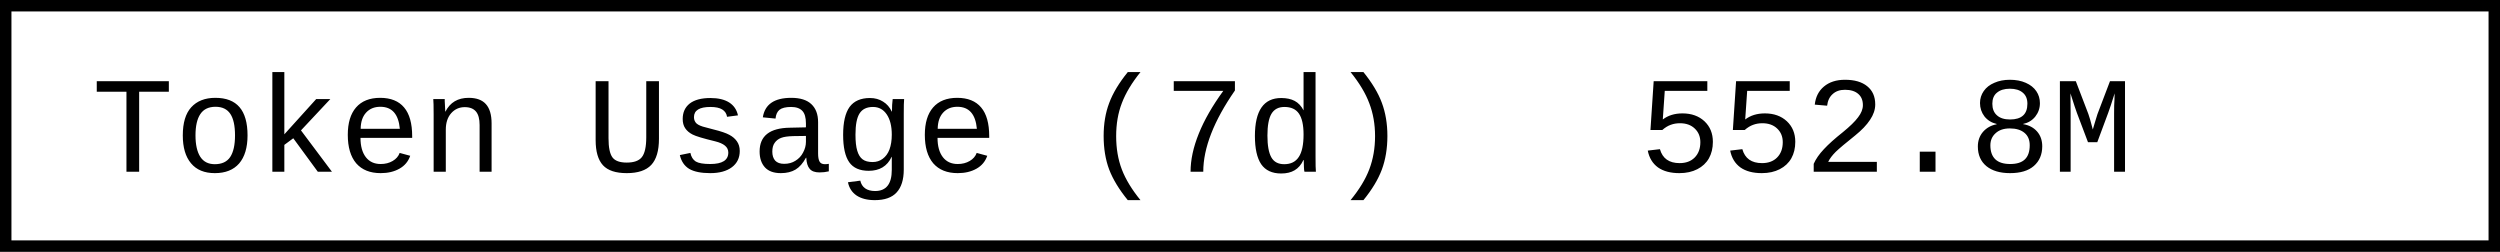
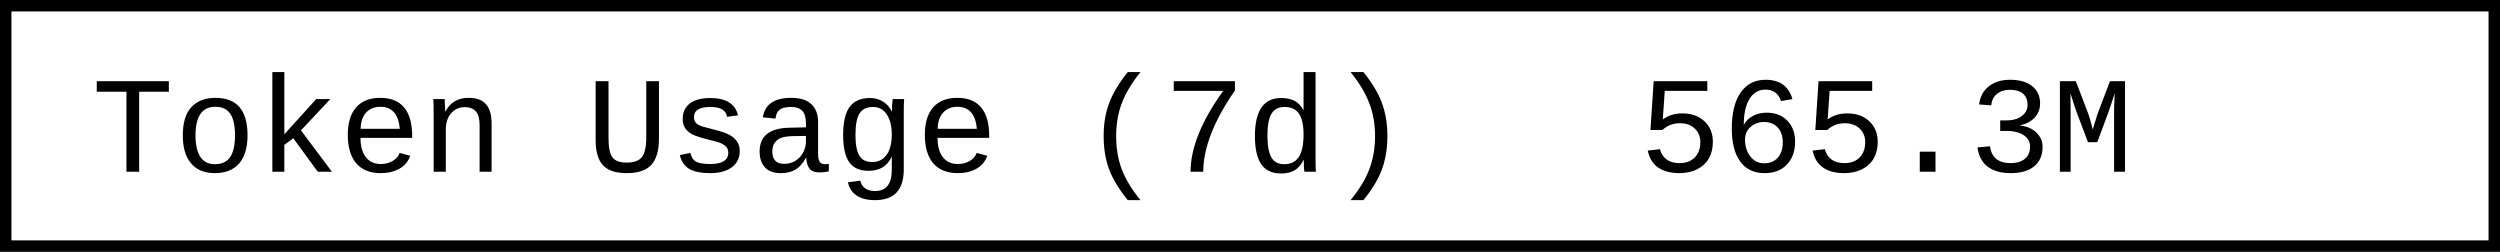
- <svg xmlns="http://www.w3.org/2000/svg" width="218.4" height="22" role="img" aria-label="Token Usage (7d): 552.8M">
+ <svg xmlns="http://www.w3.org/2000/svg" width="218.4" height="22" role="img" aria-label="Token Usage (7d): 565.3M">
  <rect x="0.5" y="0.5" width="217.4" height="21" fill="#fff" stroke="#000" stroke-width="1" />
  <g font-family="'Consolas','Monaco','Courier New',monospace" font-size="12" fill="#000">
    <text x="8" y="15">Token Usage (7d)</text>
-     <text x="143.2" y="15">552.8M</text>
+     <text x="143.2" y="15">565.3M</text>
  </g>
</svg>
